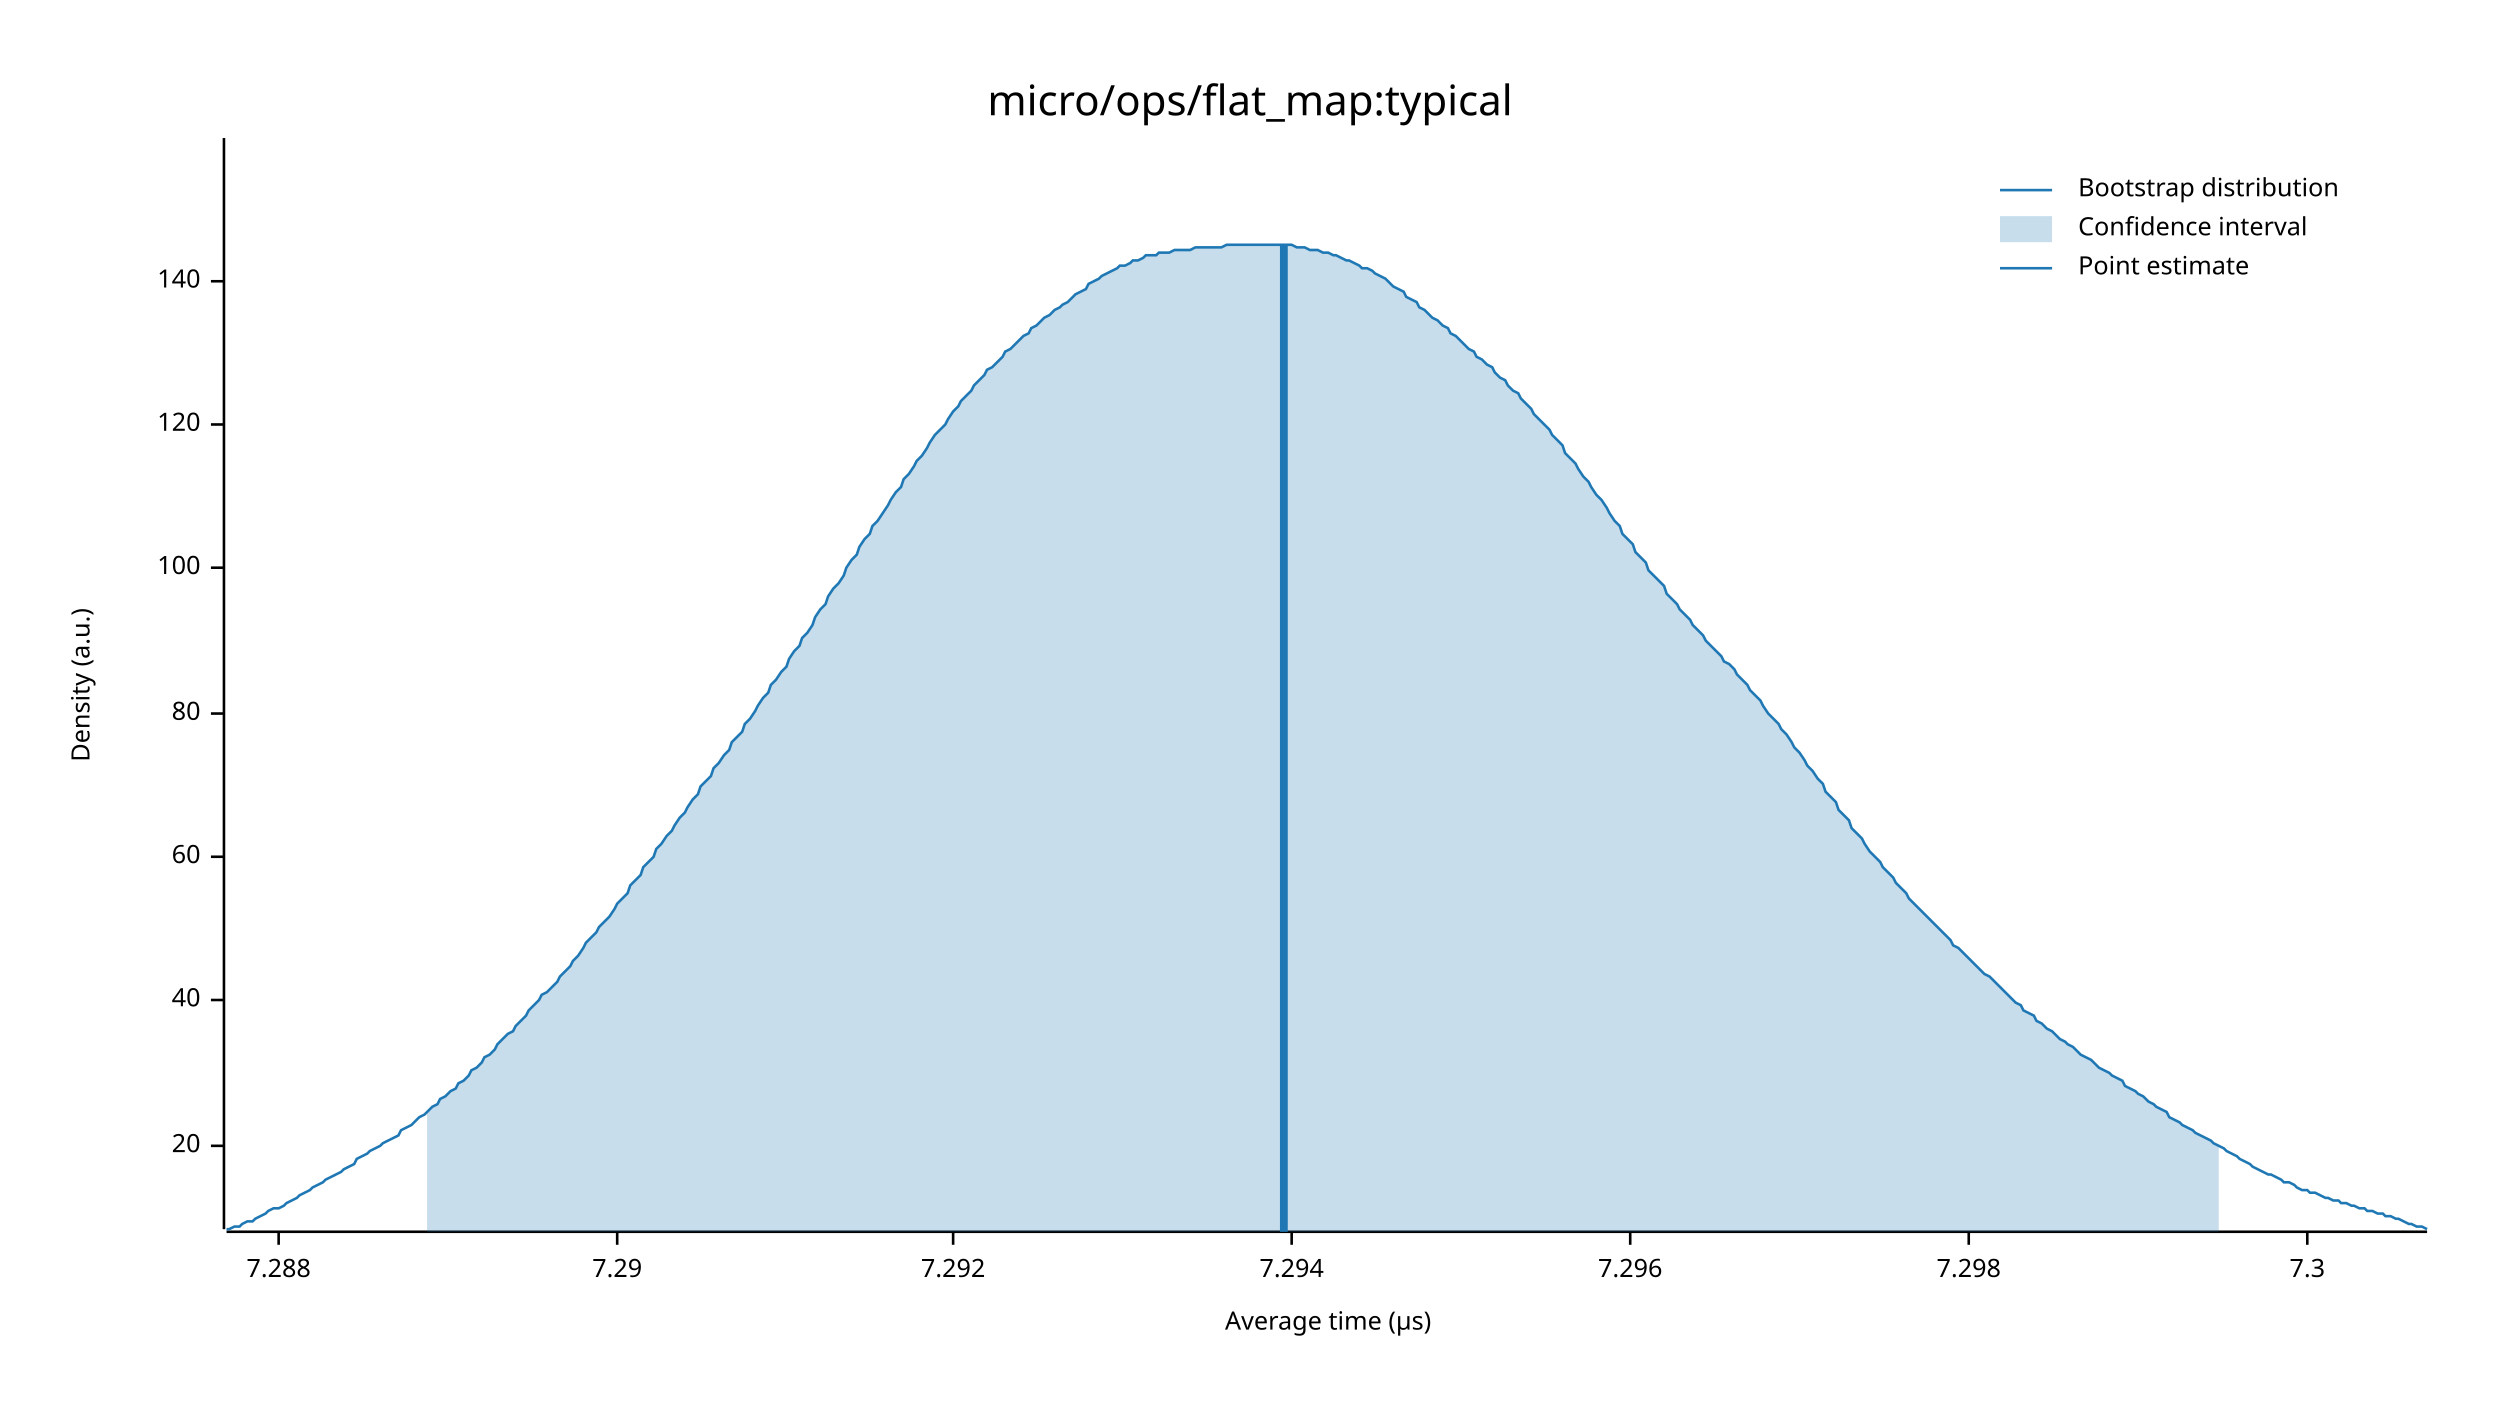
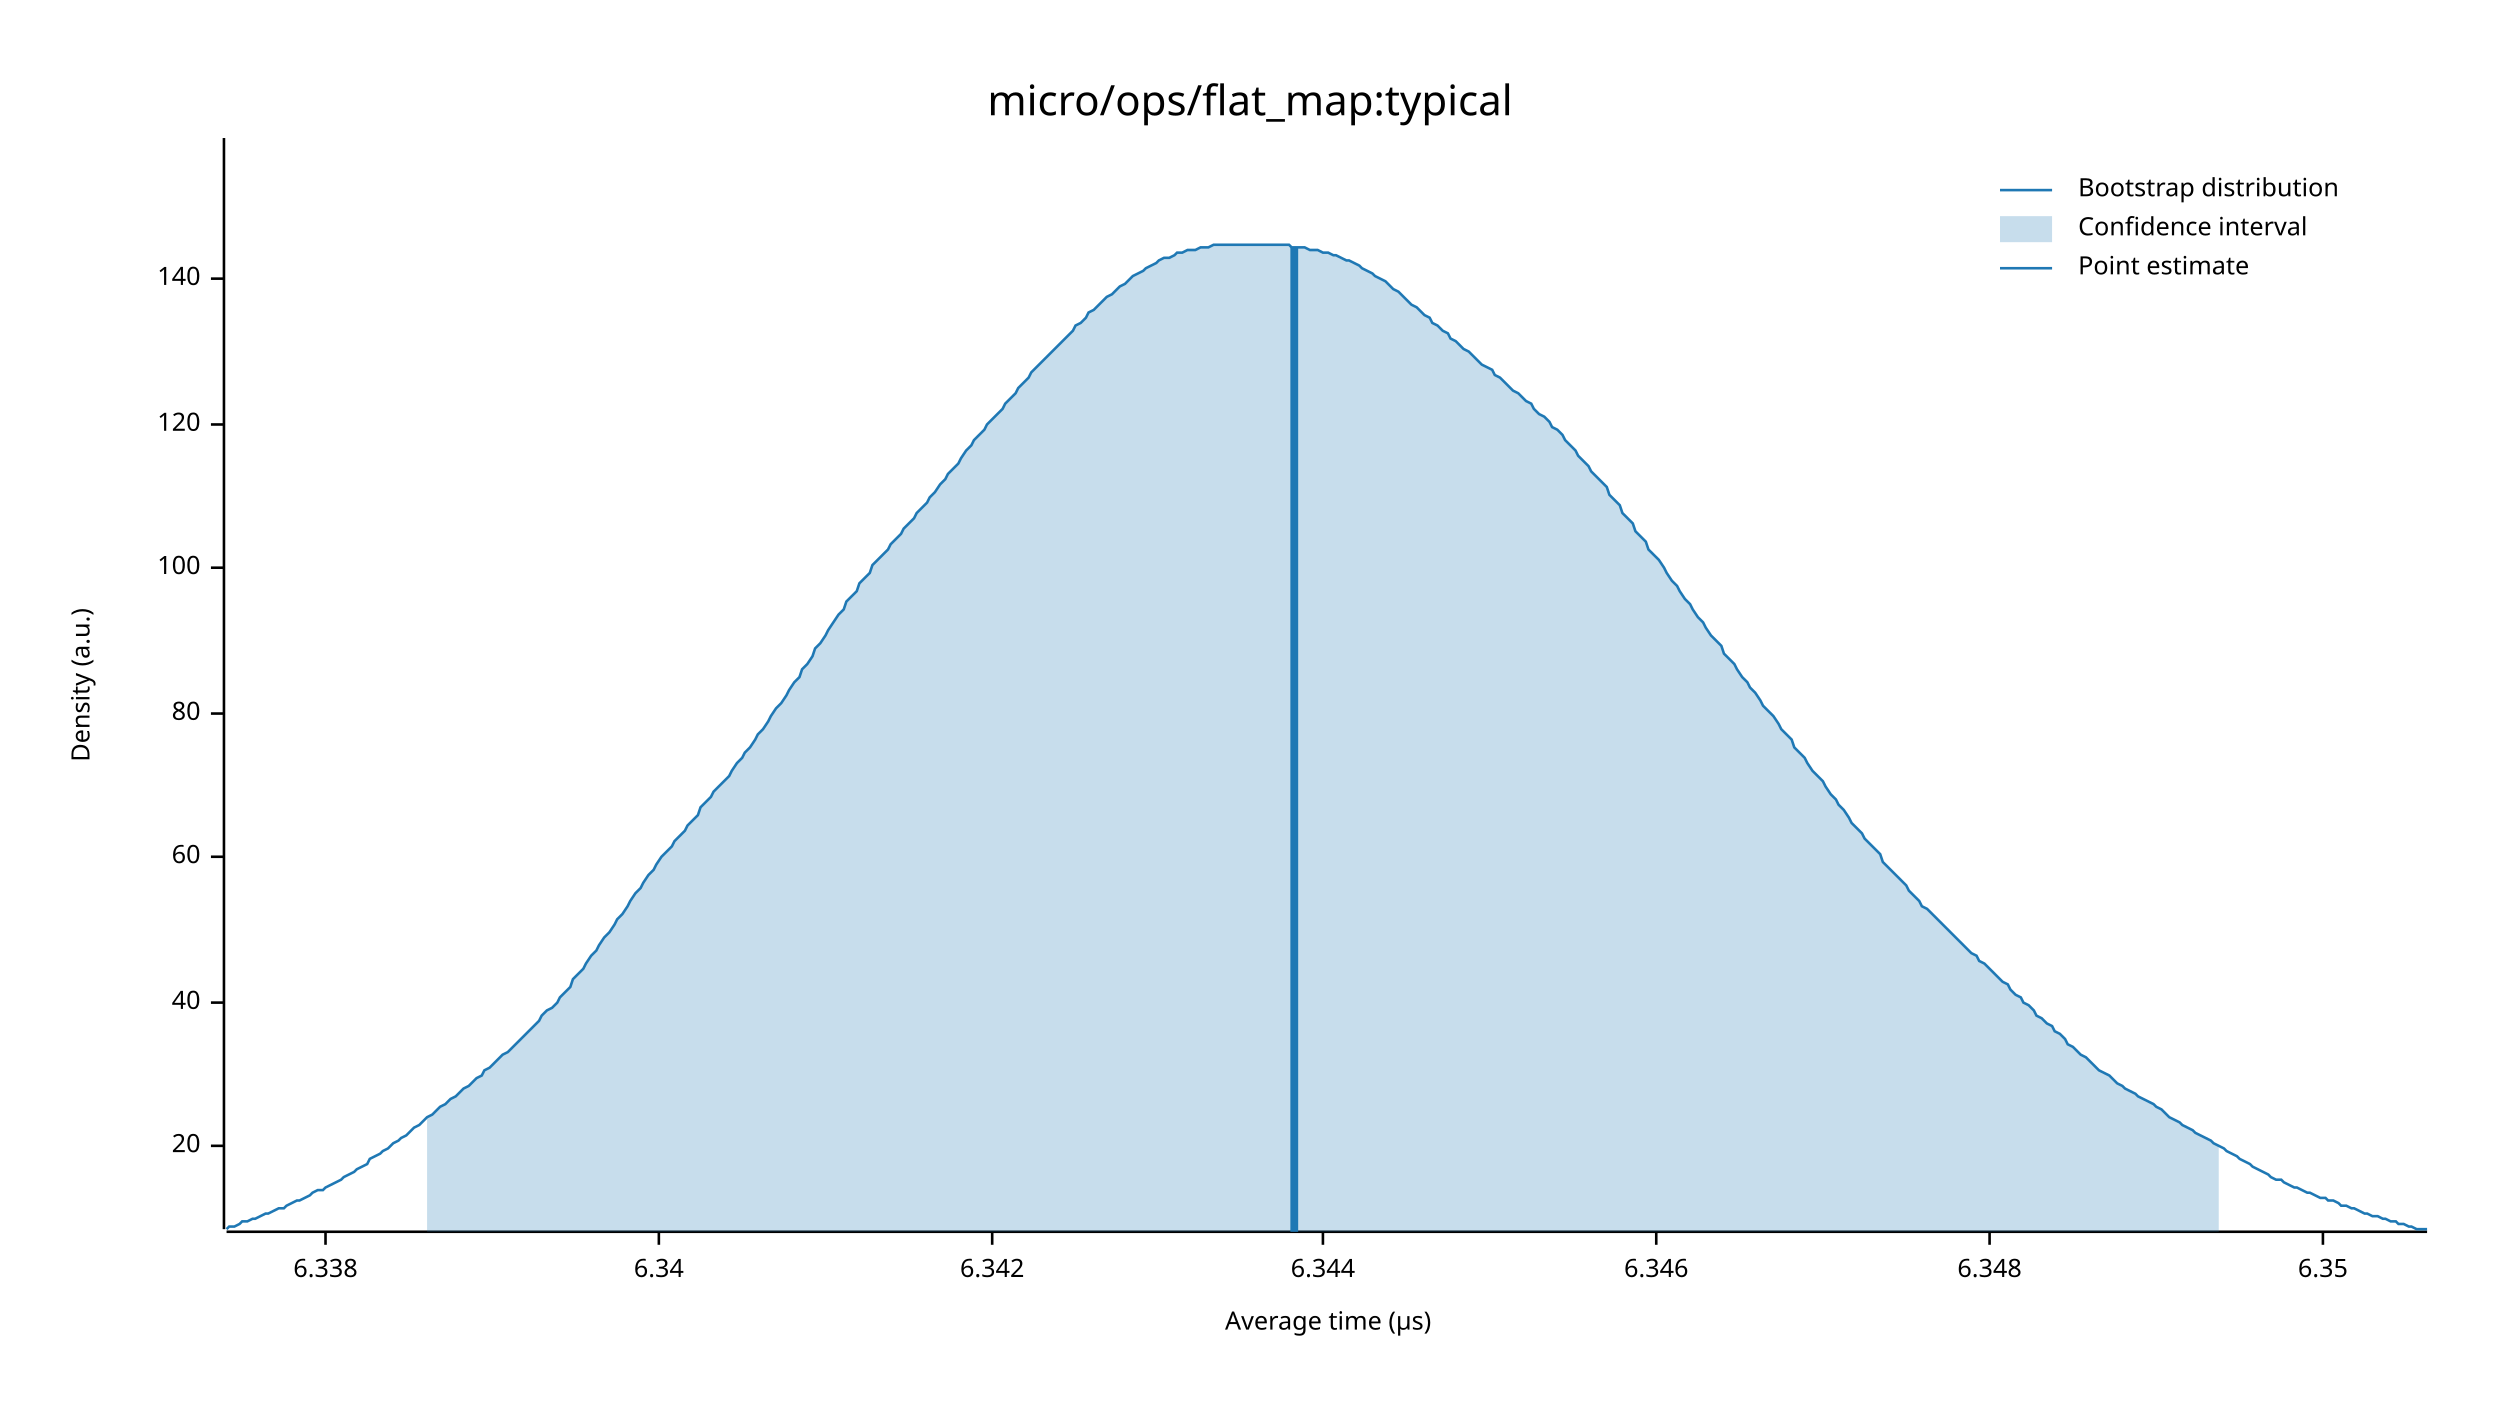
<svg xmlns="http://www.w3.org/2000/svg" width="960" height="540" viewBox="0 0 960 540">
  <text x="480" y="32" dy="0.76em" text-anchor="middle" font-family="sans-serif" font-size="16.129" opacity="1" fill="#000000">
micro/ops/flat_map:typical
</text>
  <text x="27" y="263" dy="0.76em" text-anchor="middle" font-family="sans-serif" font-size="9.677" opacity="1" fill="#000000" transform="rotate(270, 27, 263)">
Density (a.u.)
</text>
  <text x="510" y="513" dy="-0.5ex" text-anchor="middle" font-family="sans-serif" font-size="9.677" opacity="1" fill="#000000">
Average time (µs)
</text>
  <polyline fill="none" opacity="1" stroke="#000000" stroke-width="1" points="86,53 86,472 " />
  <text x="77" y="440" dy="0.5ex" text-anchor="end" font-family="sans-serif" font-size="9.677" opacity="1" fill="#000000">
20
</text>
  <polyline fill="none" opacity="1" stroke="#000000" stroke-width="1" points="81,440 86,440 " />
-   <text x="77" y="384" dy="0.5ex" text-anchor="end" font-family="sans-serif" font-size="9.677" opacity="1" fill="#000000">
+   <text x="77" y="385" dy="0.5ex" text-anchor="end" font-family="sans-serif" font-size="9.677" opacity="1" fill="#000000">
40
</text>
-   <polyline fill="none" opacity="1" stroke="#000000" stroke-width="1" points="81,384 86,384 " />
+   <polyline fill="none" opacity="1" stroke="#000000" stroke-width="1" points="81,385 86,385 " />
  <text x="77" y="329" dy="0.5ex" text-anchor="end" font-family="sans-serif" font-size="9.677" opacity="1" fill="#000000">
60
</text>
  <polyline fill="none" opacity="1" stroke="#000000" stroke-width="1" points="81,329 86,329 " />
  <text x="77" y="274" dy="0.5ex" text-anchor="end" font-family="sans-serif" font-size="9.677" opacity="1" fill="#000000">
80
</text>
  <polyline fill="none" opacity="1" stroke="#000000" stroke-width="1" points="81,274 86,274 " />
  <text x="77" y="218" dy="0.5ex" text-anchor="end" font-family="sans-serif" font-size="9.677" opacity="1" fill="#000000">
100
</text>
  <polyline fill="none" opacity="1" stroke="#000000" stroke-width="1" points="81,218 86,218 " />
  <text x="77" y="163" dy="0.5ex" text-anchor="end" font-family="sans-serif" font-size="9.677" opacity="1" fill="#000000">
120
</text>
  <polyline fill="none" opacity="1" stroke="#000000" stroke-width="1" points="81,163 86,163 " />
-   <text x="77" y="108" dy="0.5ex" text-anchor="end" font-family="sans-serif" font-size="9.677" opacity="1" fill="#000000">
+   <text x="77" y="107" dy="0.5ex" text-anchor="end" font-family="sans-serif" font-size="9.677" opacity="1" fill="#000000">
140
</text>
-   <polyline fill="none" opacity="1" stroke="#000000" stroke-width="1" points="81,108 86,108 " />
+   <polyline fill="none" opacity="1" stroke="#000000" stroke-width="1" points="81,107 86,107 " />
  <polyline fill="none" opacity="1" stroke="#000000" stroke-width="1" points="87,473 932,473 " />
-   <text x="107" y="483" dy="0.76em" text-anchor="middle" font-family="sans-serif" font-size="9.677" opacity="1" fill="#000000">
- 7.288
+   <text x="125" y="483" dy="0.76em" text-anchor="middle" font-family="sans-serif" font-size="9.677" opacity="1" fill="#000000">
+ 6.338
</text>
-   <polyline fill="none" opacity="1" stroke="#000000" stroke-width="1" points="107,473 107,478 " />
-   <text x="237" y="483" dy="0.76em" text-anchor="middle" font-family="sans-serif" font-size="9.677" opacity="1" fill="#000000">
- 7.29
+   <polyline fill="none" opacity="1" stroke="#000000" stroke-width="1" points="125,473 125,478 " />
+   <text x="253" y="483" dy="0.76em" text-anchor="middle" font-family="sans-serif" font-size="9.677" opacity="1" fill="#000000">
+ 6.34
</text>
-   <polyline fill="none" opacity="1" stroke="#000000" stroke-width="1" points="237,473 237,478 " />
-   <text x="366" y="483" dy="0.76em" text-anchor="middle" font-family="sans-serif" font-size="9.677" opacity="1" fill="#000000">
- 7.292
+   <polyline fill="none" opacity="1" stroke="#000000" stroke-width="1" points="253,473 253,478 " />
+   <text x="381" y="483" dy="0.76em" text-anchor="middle" font-family="sans-serif" font-size="9.677" opacity="1" fill="#000000">
+ 6.342
</text>
-   <polyline fill="none" opacity="1" stroke="#000000" stroke-width="1" points="366,473 366,478 " />
-   <text x="496" y="483" dy="0.76em" text-anchor="middle" font-family="sans-serif" font-size="9.677" opacity="1" fill="#000000">
- 7.294
+   <polyline fill="none" opacity="1" stroke="#000000" stroke-width="1" points="381,473 381,478 " />
+   <text x="508" y="483" dy="0.76em" text-anchor="middle" font-family="sans-serif" font-size="9.677" opacity="1" fill="#000000">
+ 6.344
</text>
-   <polyline fill="none" opacity="1" stroke="#000000" stroke-width="1" points="496,473 496,478 " />
-   <text x="626" y="483" dy="0.76em" text-anchor="middle" font-family="sans-serif" font-size="9.677" opacity="1" fill="#000000">
- 7.296
+   <polyline fill="none" opacity="1" stroke="#000000" stroke-width="1" points="508,473 508,478 " />
+   <text x="636" y="483" dy="0.76em" text-anchor="middle" font-family="sans-serif" font-size="9.677" opacity="1" fill="#000000">
+ 6.346
</text>
-   <polyline fill="none" opacity="1" stroke="#000000" stroke-width="1" points="626,473 626,478 " />
-   <text x="756" y="483" dy="0.76em" text-anchor="middle" font-family="sans-serif" font-size="9.677" opacity="1" fill="#000000">
- 7.298
+   <polyline fill="none" opacity="1" stroke="#000000" stroke-width="1" points="636,473 636,478 " />
+   <text x="764" y="483" dy="0.76em" text-anchor="middle" font-family="sans-serif" font-size="9.677" opacity="1" fill="#000000">
+ 6.348
</text>
-   <polyline fill="none" opacity="1" stroke="#000000" stroke-width="1" points="756,473 756,478 " />
-   <text x="886" y="483" dy="0.76em" text-anchor="middle" font-family="sans-serif" font-size="9.677" opacity="1" fill="#000000">
- 7.3
+   <polyline fill="none" opacity="1" stroke="#000000" stroke-width="1" points="764,473 764,478 " />
+   <text x="892" y="483" dy="0.76em" text-anchor="middle" font-family="sans-serif" font-size="9.677" opacity="1" fill="#000000">
+ 6.35
</text>
-   <polyline fill="none" opacity="1" stroke="#000000" stroke-width="1" points="886,473 886,478 " />
-   <polyline fill="none" opacity="1" stroke="#1F78B4" stroke-width="1" points="87,472 88,472 90,471 92,471 93,470 95,469 97,469 98,468 100,467 102,466 103,465 105,464 107,464 109,463 110,462 112,461 114,460 115,459 117,458 119,457 120,456 122,455 124,454 125,453 127,452 129,451 131,450 132,449 134,448 136,447 137,445 139,444 141,443 142,442 144,441 146,440 147,439 149,438 151,437 153,436 154,434 156,433 158,432 159,431 161,429 163,428 164,427 166,425 168,424 169,422 171,421 173,419 175,418 176,416 178,415 180,413 181,411 183,410 185,408 186,406 188,405 190,403 191,401 193,399 195,397 197,396 198,394 200,392 202,390 203,388 205,386 207,384 208,382 210,381 212,379 214,377 215,375 217,373 219,371 220,369 222,367 224,364 225,362 227,360 229,358 230,356 232,354 234,352 236,349 237,347 239,345 241,343 242,340 244,338 246,336 247,333 249,331 251,329 252,326 254,324 256,321 258,319 259,317 261,314 263,312 264,310 266,307 268,305 269,302 271,300 273,298 274,295 276,293 278,290 280,288 281,285 283,283 285,281 286,278 288,276 290,273 291,271 293,268 295,266 296,263 298,261 300,258 302,256 303,253 305,250 307,248 308,245 310,243 312,240 313,237 315,234 317,232 318,229 320,226 322,224 324,221 325,218 327,215 329,213 330,210 332,207 334,205 335,202 337,200 339,197 341,194 342,192 344,189 346,187 347,184 349,182 351,179 352,177 354,175 356,172 357,170 359,167 361,165 363,163 364,161 366,158 368,156 369,154 371,152 373,150 374,148 376,146 378,144 379,142 381,141 383,139 385,137 386,135 388,134 390,132 391,131 393,129 395,128 396,126 398,125 400,123 401,122 403,121 405,119 407,118 408,117 410,116 412,114 413,113 415,112 417,111 418,109 420,108 422,107 423,106 425,105 427,104 429,103 430,102 432,102 434,101 435,100 437,100 439,99 440,98 442,98 444,98 445,97 447,97 449,97 451,96 452,96 454,96 456,96 457,96 459,95 461,95 462,95 464,95 466,95 468,95 469,95 471,94 473,94 474,94 476,94 478,94 479,94 481,94 483,94 484,94 486,94 488,94 490,94 491,94 493,94 495,94 496,94 498,95 500,95 501,95 503,96 505,96 506,96 508,97 510,97 512,98 513,98 515,99 517,100 518,100 520,101 522,102 523,103 525,103 527,104 528,105 530,106 532,107 534,109 535,110 537,111 539,112 540,114 542,115 544,116 545,118 547,119 549,121 550,122 552,123 554,125 556,126 557,128 559,129 561,131 562,132 564,134 566,135 567,137 569,138 571,140 573,141 574,143 576,145 578,146 579,148 581,150 583,151 584,153 586,155 588,157 589,159 591,161 593,163 595,165 596,167 598,169 600,171 601,174 603,176 605,178 606,180 608,183 610,185 611,187 613,190 615,192 617,195 618,197 620,200 622,202 623,205 625,207 627,209 628,212 630,214 632,216 633,219 635,221 637,223 639,225 640,228 642,230 644,232 645,234 647,236 649,238 650,240 652,242 654,244 655,246 657,248 659,250 661,252 662,254 664,255 666,257 667,259 669,261 671,263 672,265 674,267 676,269 677,271 679,274 681,276 683,278 684,280 686,282 688,285 689,287 691,289 693,292 694,294 696,296 698,299 700,301 701,304 703,306 705,308 706,311 708,313 710,315 711,318 713,320 715,322 716,324 718,327 720,329 722,331 723,333 725,335 727,337 728,339 730,341 732,343 733,345 735,347 737,349 738,350 740,352 742,354 744,356 745,357 747,359 749,361 750,363 752,364 754,366 755,367 757,369 759,371 760,372 762,374 764,375 766,377 767,378 769,380 771,382 772,383 774,385 776,386 777,388 779,389 781,390 782,392 784,393 786,395 788,396 789,397 791,399 793,400 794,401 796,402 798,404 799,405 801,406 803,407 804,408 806,410 808,411 810,412 811,413 813,414 815,415 816,417 818,418 820,419 821,420 823,421 825,423 827,424 828,425 830,426 832,427 833,429 835,430 837,431 838,432 840,433 842,434 843,435 845,436 847,437 849,438 850,439 852,440 854,441 855,442 857,443 859,444 860,445 862,446 864,447 865,448 867,449 869,450 871,451 872,451 874,452 876,453 877,454 879,454 881,455 882,456 884,457 886,457 887,458 889,458 891,459 893,460 894,460 896,461 898,461 899,462 901,462 903,463 904,463 906,464 908,464 909,465 911,465 913,466 915,466 916,467 918,467 920,468 921,468 923,469 925,470 926,470 928,471 930,471 932,472 " />
-   <polygon opacity="0.25" fill="#1F78B4" points="164,427 166,425 168,424 169,422 171,421 173,419 175,418 176,416 178,415 180,413 181,411 183,410 185,408 186,406 188,405 190,403 191,401 193,399 195,397 197,396 198,394 200,392 202,390 203,388 205,386 207,384 208,382 210,381 212,379 214,377 215,375 217,373 219,371 220,369 222,367 224,364 225,362 227,360 229,358 230,356 232,354 234,352 236,349 237,347 239,345 241,343 242,340 244,338 246,336 247,333 249,331 251,329 252,326 254,324 256,321 258,319 259,317 261,314 263,312 264,310 266,307 268,305 269,302 271,300 273,298 274,295 276,293 278,290 280,288 281,285 283,283 285,281 286,278 288,276 290,273 291,271 293,268 295,266 296,263 298,261 300,258 302,256 303,253 305,250 307,248 308,245 310,243 312,240 313,237 315,234 317,232 318,229 320,226 322,224 324,221 325,218 327,215 329,213 330,210 332,207 334,205 335,202 337,200 339,197 341,194 342,192 344,189 346,187 347,184 349,182 351,179 352,177 354,175 356,172 357,170 359,167 361,165 363,163 364,161 366,158 368,156 369,154 371,152 373,150 374,148 376,146 378,144 379,142 381,141 383,139 385,137 386,135 388,134 390,132 391,131 393,129 395,128 396,126 398,125 400,123 401,122 403,121 405,119 407,118 408,117 410,116 412,114 413,113 415,112 417,111 418,109 420,108 422,107 423,106 425,105 427,104 429,103 430,102 432,102 434,101 435,100 437,100 439,99 440,98 442,98 444,98 445,97 447,97 449,97 451,96 452,96 454,96 456,96 457,96 459,95 461,95 462,95 464,95 466,95 468,95 469,95 471,94 473,94 474,94 476,94 478,94 479,94 481,94 483,94 484,94 486,94 488,94 490,94 491,94 493,94 495,94 496,94 498,95 500,95 501,95 503,96 505,96 506,96 508,97 510,97 512,98 513,98 515,99 517,100 518,100 520,101 522,102 523,103 525,103 527,104 528,105 530,106 532,107 534,109 535,110 537,111 539,112 540,114 542,115 544,116 545,118 547,119 549,121 550,122 552,123 554,125 556,126 557,128 559,129 561,131 562,132 564,134 566,135 567,137 569,138 571,140 573,141 574,143 576,145 578,146 579,148 581,150 583,151 584,153 586,155 588,157 589,159 591,161 593,163 595,165 596,167 598,169 600,171 601,174 603,176 605,178 606,180 608,183 610,185 611,187 613,190 615,192 617,195 618,197 620,200 622,202 623,205 625,207 627,209 628,212 630,214 632,216 633,219 635,221 637,223 639,225 640,228 642,230 644,232 645,234 647,236 649,238 650,240 652,242 654,244 655,246 657,248 659,250 661,252 662,254 664,255 666,257 667,259 669,261 671,263 672,265 674,267 676,269 677,271 679,274 681,276 683,278 684,280 686,282 688,285 689,287 691,289 693,292 694,294 696,296 698,299 700,301 701,304 703,306 705,308 706,311 708,313 710,315 711,318 713,320 715,322 716,324 718,327 720,329 722,331 723,333 725,335 727,337 728,339 730,341 732,343 733,345 735,347 737,349 738,350 740,352 742,354 744,356 745,357 747,359 749,361 750,363 752,364 754,366 755,367 757,369 759,371 760,372 762,374 764,375 766,377 767,378 769,380 771,382 772,383 774,385 776,386 777,388 779,389 781,390 782,392 784,393 786,395 788,396 789,397 791,399 793,400 794,401 796,402 798,404 799,405 801,406 803,407 804,408 806,410 808,411 810,412 811,413 813,414 815,415 816,417 818,418 820,419 821,420 823,421 825,423 827,424 828,425 830,426 832,427 833,429 835,430 837,431 838,432 840,433 842,434 843,435 845,436 847,437 849,438 850,439 852,440 852,473 164,473 " />
-   <polyline fill="none" opacity="1" stroke="#1F78B4" stroke-width="3" points="493,473 493,94 " />
+   <polyline fill="none" opacity="1" stroke="#000000" stroke-width="1" points="892,473 892,478 " />
+   <polyline fill="none" opacity="1" stroke="#1F78B4" stroke-width="1" points="87,472 88,471 90,471 92,470 93,469 95,469 97,468 98,468 100,467 102,466 103,466 105,465 107,464 109,464 110,463 112,462 114,461 115,461 117,460 119,459 120,458 122,457 124,457 125,456 127,455 129,454 131,453 132,452 134,451 136,450 137,449 139,448 141,447 142,445 144,444 146,443 147,442 149,441 151,439 153,438 154,437 156,436 158,434 159,433 161,432 163,430 164,429 166,428 168,426 169,425 171,424 173,422 175,421 176,420 178,418 180,417 181,416 183,414 185,413 186,411 188,410 190,408 191,407 193,405 195,404 197,402 198,401 200,399 202,397 203,396 205,394 207,392 208,390 210,388 212,387 214,385 215,383 217,381 219,379 220,376 222,374 224,372 225,370 227,367 229,365 230,363 232,360 234,358 236,355 237,353 239,351 241,348 242,346 244,343 246,341 247,339 249,336 251,334 252,332 254,329 256,327 258,325 259,323 261,321 263,319 264,317 266,315 268,313 269,310 271,308 273,306 274,304 276,302 278,300 280,298 281,296 283,293 285,291 286,289 288,287 290,284 291,282 293,280 295,277 296,275 298,272 300,270 302,267 303,265 305,262 307,260 308,257 310,255 312,252 313,249 315,247 317,244 318,242 320,239 322,236 324,234 325,231 327,229 329,227 330,224 332,222 334,220 335,217 337,215 339,213 341,211 342,209 344,207 346,205 347,203 349,201 351,199 352,197 354,195 356,193 357,191 359,189 361,186 363,184 364,182 366,180 368,178 369,176 371,173 373,171 374,169 376,167 378,165 379,163 381,161 383,159 385,157 386,155 388,153 390,151 391,149 393,147 395,145 396,143 398,141 400,139 401,138 403,136 405,134 407,132 408,131 410,129 412,127 413,125 415,124 417,122 418,120 420,119 422,117 423,116 425,114 427,113 429,111 430,110 432,109 434,107 435,106 437,105 439,104 440,103 442,102 444,101 445,100 447,99 449,99 451,98 452,97 454,97 456,96 457,96 459,96 461,95 462,95 464,95 466,94 468,94 469,94 471,94 473,94 474,94 476,94 478,94 479,94 481,94 483,94 484,94 486,94 488,94 490,94 491,94 493,94 495,94 496,95 498,95 500,95 501,95 503,96 505,96 506,96 508,97 510,97 512,98 513,98 515,99 517,100 518,100 520,101 522,102 523,103 525,104 527,105 528,106 530,107 532,108 534,110 535,111 537,112 539,114 540,115 542,117 544,118 545,119 547,121 549,122 550,124 552,125 554,127 556,128 557,130 559,131 561,133 562,134 564,135 566,137 567,138 569,140 571,141 573,142 574,144 576,145 578,147 579,148 581,150 583,151 584,152 586,154 588,155 589,157 591,159 593,160 595,162 596,164 598,165 600,167 601,169 603,171 605,173 606,175 608,177 610,179 611,181 613,183 615,185 617,187 618,190 620,192 622,194 623,197 625,199 627,201 628,204 630,206 632,208 633,211 635,213 637,215 639,218 640,220 642,223 644,225 645,227 647,230 649,232 650,234 652,237 654,239 655,241 657,244 659,246 661,248 662,251 664,253 666,255 667,257 669,260 671,262 672,264 674,266 676,269 677,271 679,273 681,275 683,278 684,280 686,282 688,284 689,287 691,289 693,291 694,293 696,296 698,298 700,300 701,302 703,305 705,307 706,309 708,311 710,314 711,316 713,318 715,320 716,322 718,324 720,326 722,328 723,331 725,333 727,335 728,336 730,338 732,340 733,342 735,344 737,346 738,348 740,349 742,351 744,353 745,354 747,356 749,358 750,359 752,361 754,363 755,364 757,366 759,367 760,369 762,370 764,372 766,374 767,375 769,377 771,378 772,380 774,382 776,383 777,385 779,386 781,388 782,390 784,391 786,393 788,394 789,396 791,397 793,399 794,401 796,402 798,404 799,405 801,406 803,408 804,409 806,411 808,412 810,413 811,414 813,416 815,417 816,418 818,419 820,420 821,421 823,422 825,423 827,424 828,425 830,426 832,428 833,429 835,430 837,431 838,432 840,433 842,434 843,435 845,436 847,437 849,438 850,439 852,440 854,441 855,442 857,443 859,444 860,445 862,446 864,447 865,448 867,449 869,450 871,451 872,452 874,453 876,453 877,454 879,455 881,456 882,456 884,457 886,458 887,458 889,459 891,460 893,460 894,461 896,461 898,462 899,463 901,463 903,464 904,464 906,465 908,466 909,466 911,467 913,467 915,468 916,468 918,469 920,469 921,470 923,470 925,471 926,471 928,472 930,472 932,472 " />
+   <polygon opacity="0.25" fill="#1F78B4" points="164,429 166,428 168,426 169,425 171,424 173,422 175,421 176,420 178,418 180,417 181,416 183,414 185,413 186,411 188,410 190,408 191,407 193,405 195,404 197,402 198,401 200,399 202,397 203,396 205,394 207,392 208,390 210,388 212,387 214,385 215,383 217,381 219,379 220,376 222,374 224,372 225,370 227,367 229,365 230,363 232,360 234,358 236,355 237,353 239,351 241,348 242,346 244,343 246,341 247,339 249,336 251,334 252,332 254,329 256,327 258,325 259,323 261,321 263,319 264,317 266,315 268,313 269,310 271,308 273,306 274,304 276,302 278,300 280,298 281,296 283,293 285,291 286,289 288,287 290,284 291,282 293,280 295,277 296,275 298,272 300,270 302,267 303,265 305,262 307,260 308,257 310,255 312,252 313,249 315,247 317,244 318,242 320,239 322,236 324,234 325,231 327,229 329,227 330,224 332,222 334,220 335,217 337,215 339,213 341,211 342,209 344,207 346,205 347,203 349,201 351,199 352,197 354,195 356,193 357,191 359,189 361,186 363,184 364,182 366,180 368,178 369,176 371,173 373,171 374,169 376,167 378,165 379,163 381,161 383,159 385,157 386,155 388,153 390,151 391,149 393,147 395,145 396,143 398,141 400,139 401,138 403,136 405,134 407,132 408,131 410,129 412,127 413,125 415,124 417,122 418,120 420,119 422,117 423,116 425,114 427,113 429,111 430,110 432,109 434,107 435,106 437,105 439,104 440,103 442,102 444,101 445,100 447,99 449,99 451,98 452,97 454,97 456,96 457,96 459,96 461,95 462,95 464,95 466,94 468,94 469,94 471,94 473,94 474,94 476,94 478,94 479,94 481,94 483,94 484,94 486,94 488,94 490,94 491,94 493,94 495,94 496,95 498,95 500,95 501,95 503,96 505,96 506,96 508,97 510,97 512,98 513,98 515,99 517,100 518,100 520,101 522,102 523,103 525,104 527,105 528,106 530,107 532,108 534,110 535,111 537,112 539,114 540,115 542,117 544,118 545,119 547,121 549,122 550,124 552,125 554,127 556,128 557,130 559,131 561,133 562,134 564,135 566,137 567,138 569,140 571,141 573,142 574,144 576,145 578,147 579,148 581,150 583,151 584,152 586,154 588,155 589,157 591,159 593,160 595,162 596,164 598,165 600,167 601,169 603,171 605,173 606,175 608,177 610,179 611,181 613,183 615,185 617,187 618,190 620,192 622,194 623,197 625,199 627,201 628,204 630,206 632,208 633,211 635,213 637,215 639,218 640,220 642,223 644,225 645,227 647,230 649,232 650,234 652,237 654,239 655,241 657,244 659,246 661,248 662,251 664,253 666,255 667,257 669,260 671,262 672,264 674,266 676,269 677,271 679,273 681,275 683,278 684,280 686,282 688,284 689,287 691,289 693,291 694,293 696,296 698,298 700,300 701,302 703,305 705,307 706,309 708,311 710,314 711,316 713,318 715,320 716,322 718,324 720,326 722,328 723,331 725,333 727,335 728,336 730,338 732,340 733,342 735,344 737,346 738,348 740,349 742,351 744,353 745,354 747,356 749,358 750,359 752,361 754,363 755,364 757,366 759,367 760,369 762,370 764,372 766,374 767,375 769,377 771,378 772,380 774,382 776,383 777,385 779,386 781,388 782,390 784,391 786,393 788,394 789,396 791,397 793,399 794,401 796,402 798,404 799,405 801,406 803,408 804,409 806,411 808,412 810,413 811,414 813,416 815,417 816,418 818,419 820,420 821,421 823,422 825,423 827,424 828,425 830,426 832,428 833,429 835,430 837,431 838,432 840,433 842,434 843,435 845,436 847,437 849,438 850,439 852,440 852,473 164,473 " />
+   <polyline fill="none" opacity="1" stroke="#1F78B4" stroke-width="3" points="497,473 497,95 " />
  <text x="798" y="68" dy="0.76em" text-anchor="start" font-family="sans-serif" font-size="9.677" opacity="1" fill="#000000">
Bootstrap distribution
</text>
  <text x="798" y="83" dy="0.76em" text-anchor="start" font-family="sans-serif" font-size="9.677" opacity="1" fill="#000000">
Confidence interval
</text>
  <text x="798" y="98" dy="0.76em" text-anchor="start" font-family="sans-serif" font-size="9.677" opacity="1" fill="#000000">
Point estimate
</text>
  <polyline fill="none" opacity="1" stroke="#1F78B4" stroke-width="1" points="768,73 788,73 " />
  <rect x="768" y="83" width="20" height="10" opacity="0.25" fill="#1F78B4" stroke="none" />
  <polyline fill="none" opacity="1" stroke="#1F78B4" stroke-width="1" points="768,103 788,103 " />
</svg>
